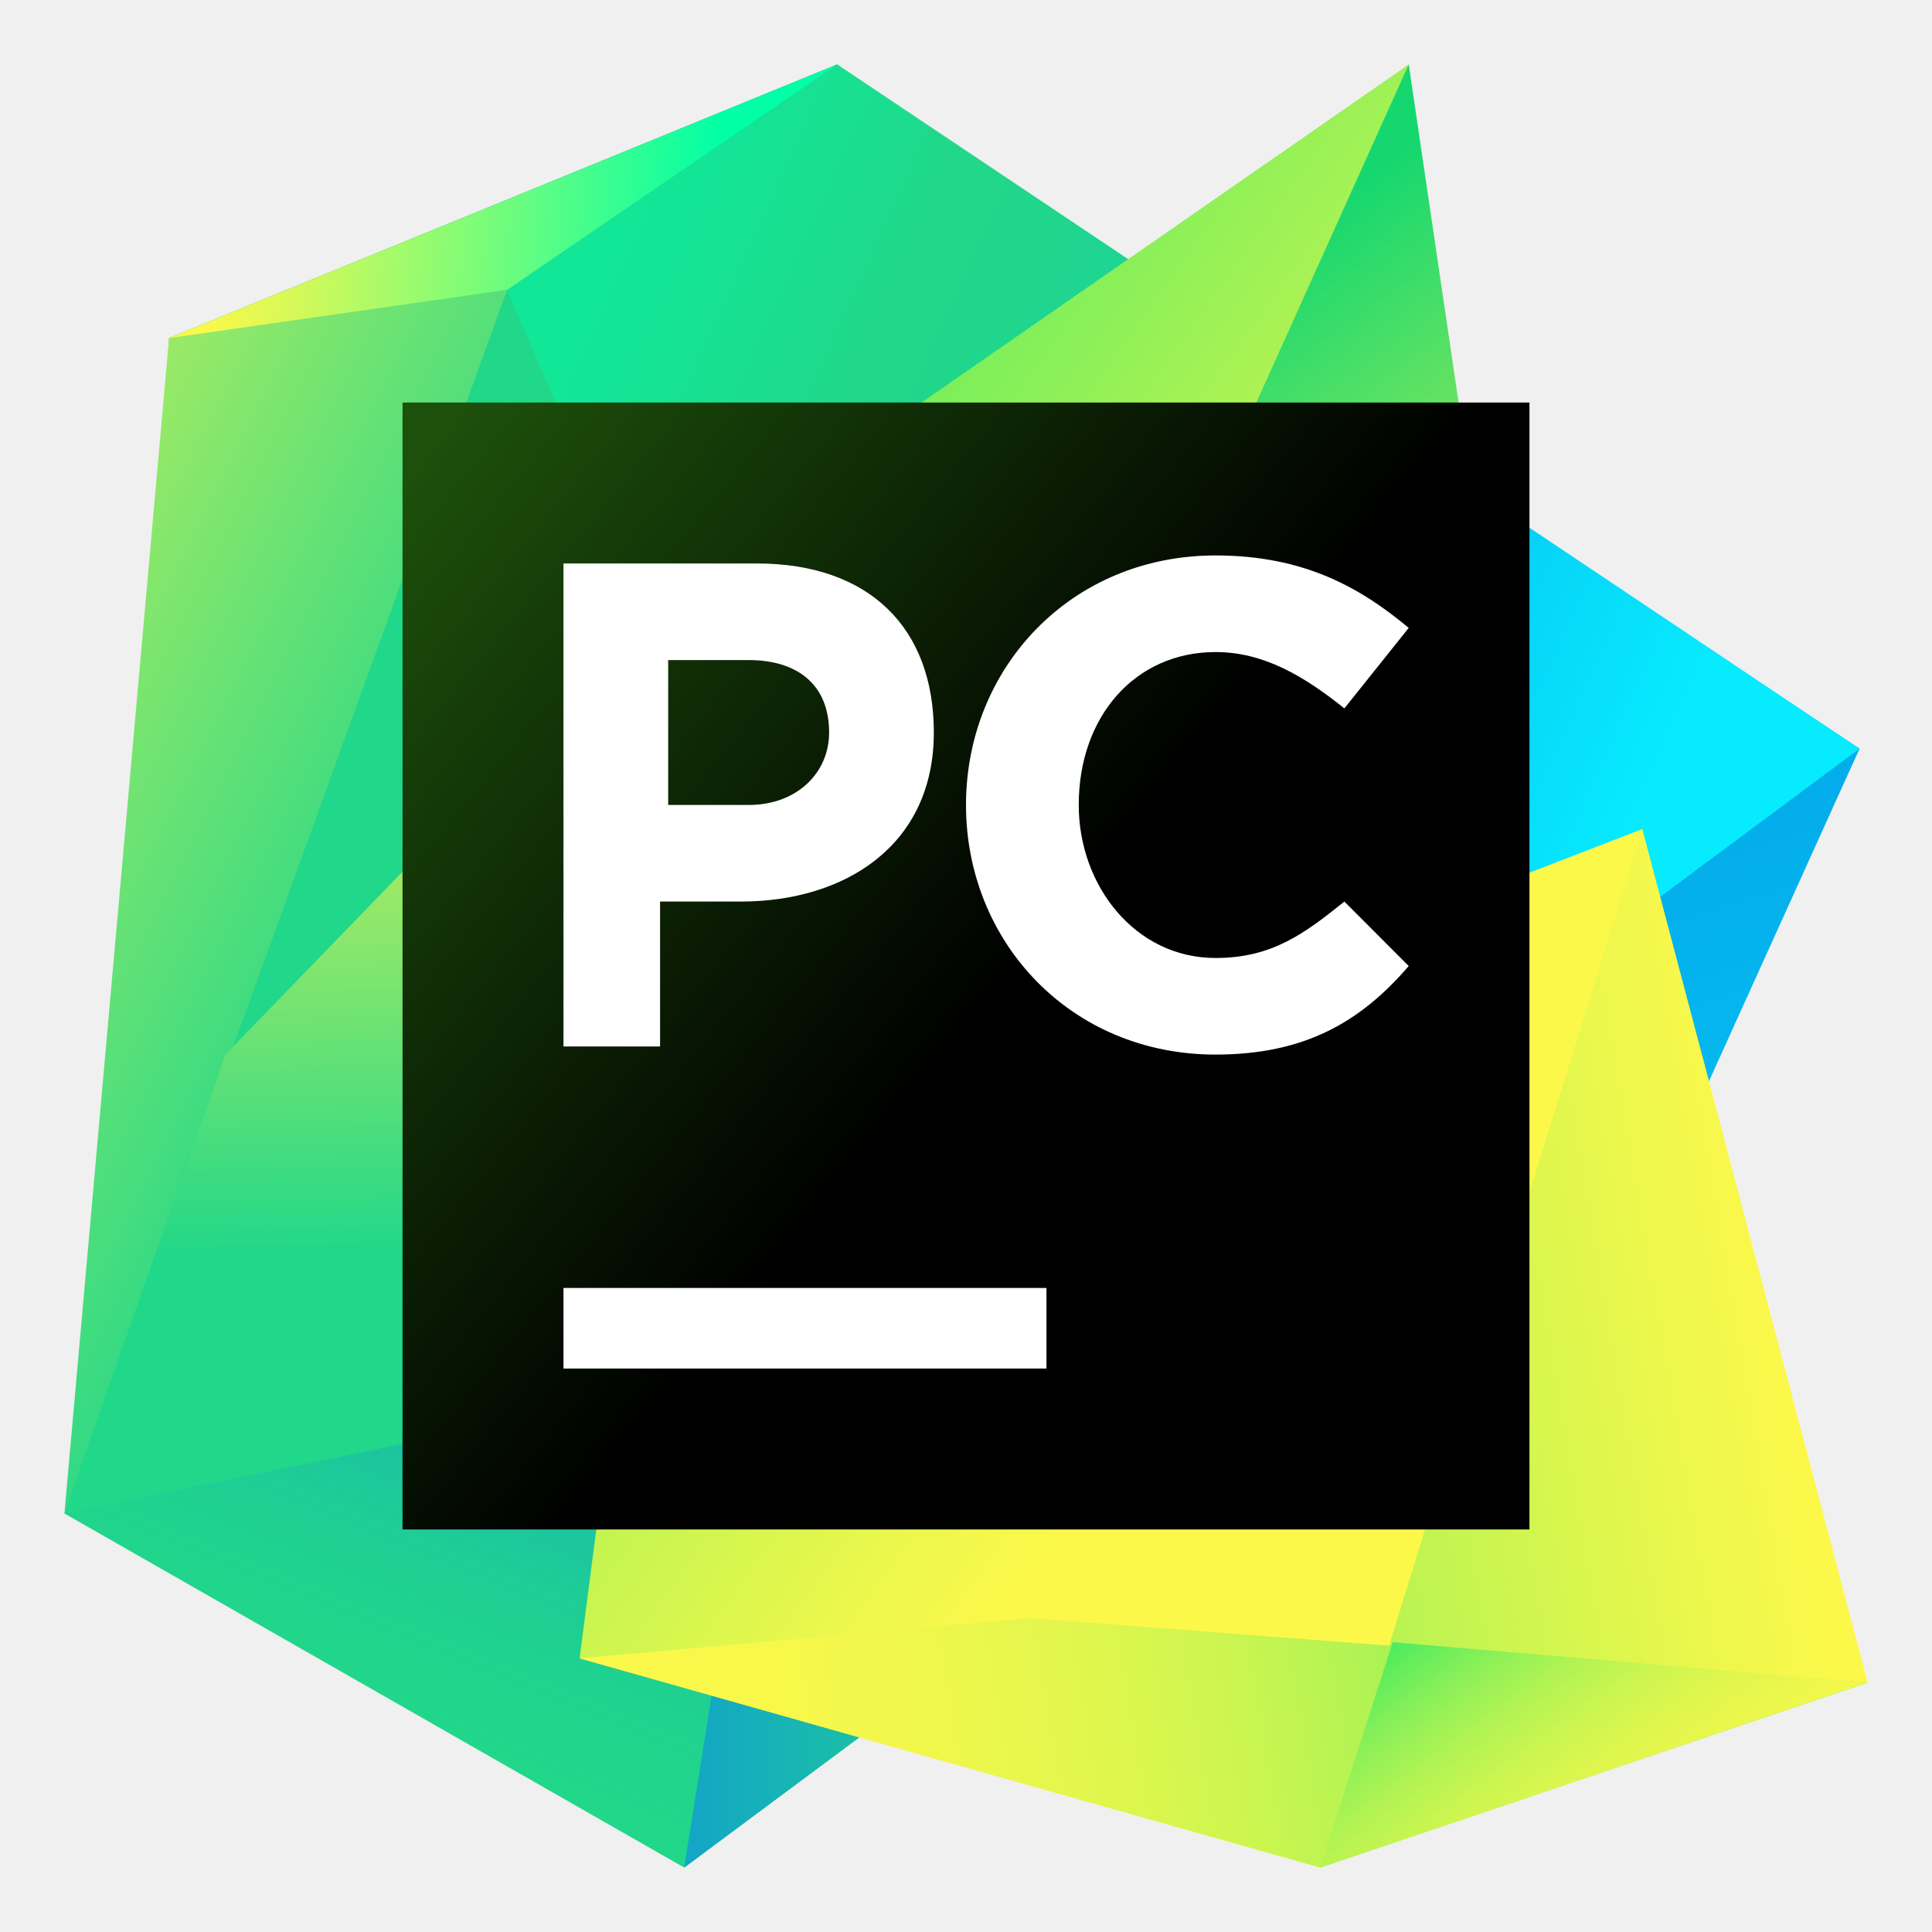
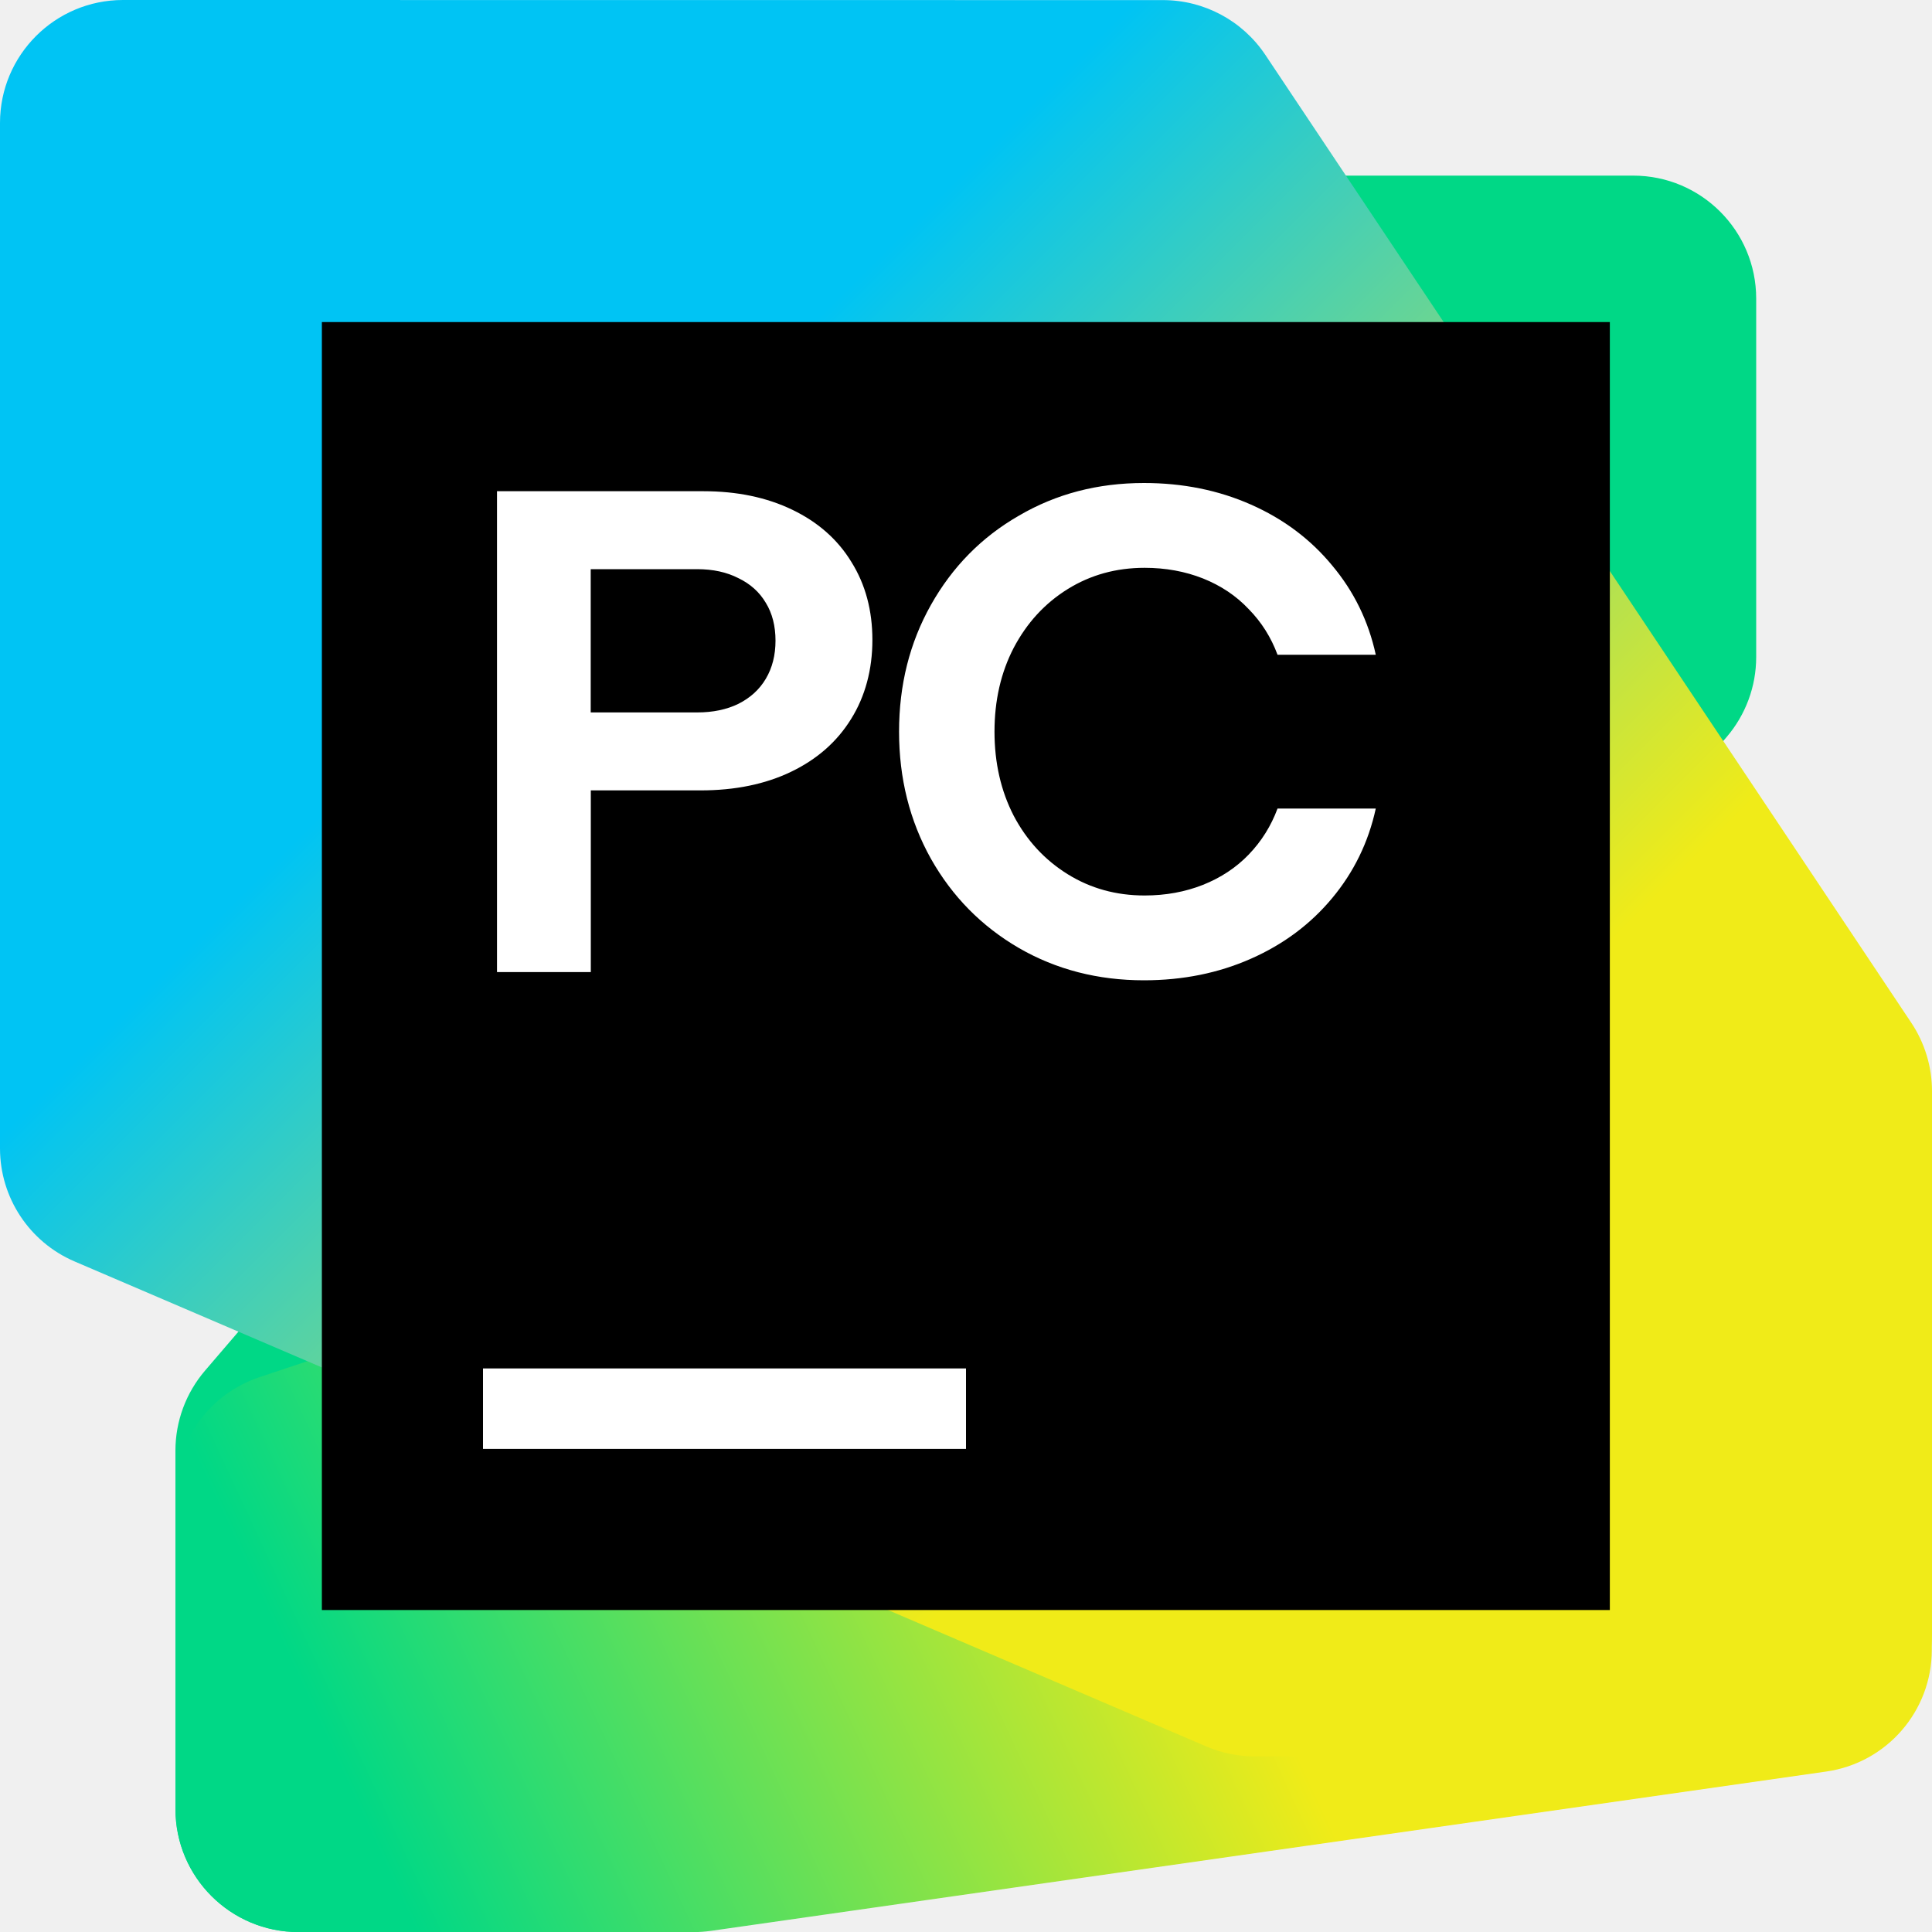
<svg xmlns="http://www.w3.org/2000/svg" width="20" height="20" viewBox="0 0 20 20" fill="none">
-   <path d="M9 11.083L7.167 12.167L7.083 14.083L4.417 15.25L1.083 15.5L1.75 3.5L8.667 0.667L16.083 7.417L9 11.083Z" fill="url(#paint0_linear_2108_61203)" />
-   <path d="M13.334 3.833L19.25 7.75L17.25 12.167L14 11.25H11.084L13.334 3.833Z" fill="url(#paint1_linear_2108_61203)" />
-   <path d="M10.167 14.5L5.25 3L8.667 0.667L19.25 7.75L10.167 14.5Z" fill="url(#paint2_linear_2108_61203)" />
-   <path d="M1.75 3.5L8.667 0.667L5.25 3L1.75 3.5Z" fill="url(#paint3_linear_2108_61203)" />
-   <path d="M1.75 3.5L8.667 0.667L5.25 3L0.667 15.667L1.75 3.5Z" fill="url(#paint4_linear_2108_61203)" />
-   <path d="M7.667 6.833L10.667 16.667L7.083 19.333L0.667 15.667L2.333 10.917L7.5 5.583L7.667 6.833Z" fill="#21D789" />
-   <path d="M6.333 14.5L0.667 15.667L7.083 19.333L10.667 16.667L6.333 14.5Z" fill="url(#paint5_linear_2108_61203)" />
-   <path d="M6.333 14.5L0.667 15.667L2.333 10.917L7.5 5.583L6.333 14.5Z" fill="url(#paint6_linear_2108_61203)" />
-   <path d="M7.917 14.083L10.667 16.667L7.083 19.333L7.917 14.083Z" fill="url(#paint7_linear_2108_61203)" />
-   <path d="M19.333 17.417L13.667 19.333L6 17.167L7.5 5.583L14.583 0.667L15.25 5.833L13.333 10L17 8.583L17.75 11.417L19.333 17.417Z" fill="url(#paint8_linear_2108_61203)" />
-   <path d="M19.333 17.417L13.667 19.333L17 8.583L19.333 17.417Z" fill="url(#paint9_linear_2108_61203)" />
-   <path d="M14.583 0.667L11.917 6.583L9.75 11.25L13.333 10L15.333 5.75L14.583 0.667Z" fill="url(#paint10_linear_2108_61203)" />
-   <path d="M1.75 3.5L8.667 0.667L5.25 3L1.75 3.5Z" fill="url(#paint11_linear_2108_61203)" />
-   <path d="M19.333 17.417L13.667 19.333L6 17.167L10.667 16.75L19.333 17.417Z" fill="url(#paint12_linear_2108_61203)" />
-   <path d="M14.417 17L13.667 19.333L19.333 17.417L14.417 17Z" fill="url(#paint13_linear_2108_61203)" />
-   <path d="M15.833 4.167H4.167V15.833H15.833V4.167Z" fill="url(#paint14_linear_2108_61203)" />
-   <path d="M10 8.333C10 6.917 11.083 5.75 12.583 5.75C13.5 5.75 14.083 6.083 14.583 6.5L13.917 7.333C13.5 7 13.083 6.75 12.583 6.75C11.75 6.75 11.167 7.417 11.167 8.333C11.167 9.167 11.75 9.917 12.583 9.917C13.167 9.917 13.5 9.667 13.917 9.333L14.583 10C14.083 10.583 13.5 10.917 12.583 10.917C11.083 10.917 10 9.75 10 8.333Z" fill="white" />
-   <path d="M5.833 5.833H7.833C9 5.833 9.667 6.5 9.667 7.583C9.667 8.75 8.75 9.333 7.667 9.333H6.833V10.833H5.833V5.833ZM7.75 8.333C8.25 8.333 8.583 8 8.583 7.583C8.583 7.083 8.25 6.833 7.75 6.833H6.917V8.333H7.75V8.333Z" fill="white" />
-   <path d="M10.833 13.333H5.833V14.167H10.833V13.333Z" fill="white" />
+   <g clip-path="url(#clip0_3917_59715)">
+     <path d="M1.816 15.017L1.817 18.728C1.817 19.431 2.387 20 3.09 20H6.686C7.057 20 7.41 19.838 7.652 19.556L17.873 7.631C18.071 7.4 18.18 7.106 18.18 6.802V3.091C18.18 2.388 17.61 1.818 16.907 1.818H13.311C12.939 1.818 12.586 1.981 12.344 2.263L2.123 14.188C1.925 14.419 1.816 14.713 1.816 15.017Z" fill="#00D886" />
+     <path d="M1.816 15.463V18.728C1.816 19.431 2.386 20.001 3.089 20.001H7.181C7.241 20.001 7.301 19.996 7.361 19.988L18.905 18.339C19.533 18.249 19.998 17.712 19.998 17.079V12.181C19.998 11.478 19.428 10.908 18.725 10.908L12.932 10.91C12.795 10.91 12.659 10.932 12.53 10.975L2.687 14.256C2.167 14.429 1.816 14.916 1.816 15.463V15.463Z" fill="url(#paint0_linear_3917_59715)" />
+     <path d="M0 1.273V11.888C0 12.397 0.303 12.857 0.771 13.058L12.487 18.079C12.646 18.147 12.816 18.182 12.989 18.182H18.727C19.43 18.182 20 17.612 20 16.909V11.295C20 11.043 19.925 10.797 19.786 10.588L13.098 0.567C12.861 0.213 12.464 0.001 12.039 0.001L1.273 0C0.57 0 0 0.57 0 1.273Z" fill="url(#paint1_linear_3917_59715)" />
+     <path d="M16.665 3.334H3.332V16.667H16.665V3.334Z" fill="black" />
+     <path d="M5.145 5.085H7.281C7.63 5.085 7.937 5.149 8.202 5.277C8.468 5.405 8.672 5.585 8.814 5.818C8.959 6.05 9.031 6.319 9.031 6.625C9.031 6.93 8.957 7.208 8.811 7.442C8.666 7.677 8.459 7.86 8.188 7.99C7.921 8.118 7.609 8.182 7.253 8.182H6.116V10.063H5.145V5.085H5.145ZM7.217 7.375C7.381 7.375 7.523 7.345 7.644 7.286C7.767 7.224 7.862 7.138 7.928 7.026C7.995 6.913 8.028 6.781 8.028 6.632C8.028 6.482 7.995 6.35 7.928 6.241C7.862 6.129 7.767 6.044 7.644 5.985C7.523 5.923 7.381 5.892 7.217 5.892H6.115V7.375H7.217ZM11.842 10.148C11.366 10.148 10.934 10.037 10.548 9.814C10.161 9.589 9.858 9.281 9.637 8.89C9.417 8.496 9.307 8.058 9.307 7.574C9.307 7.09 9.417 6.653 9.637 6.262C9.858 5.869 10.161 5.56 10.548 5.338C10.934 5.112 11.365 5 11.842 5C12.245 5 12.615 5.075 12.951 5.224C13.288 5.373 13.567 5.583 13.79 5.853C14.015 6.121 14.166 6.429 14.242 6.778H13.225C13.158 6.598 13.059 6.44 12.926 6.305C12.796 6.167 12.638 6.062 12.453 5.988C12.268 5.915 12.067 5.878 11.849 5.878C11.555 5.878 11.29 5.951 11.053 6.098C10.815 6.246 10.63 6.448 10.494 6.706C10.361 6.962 10.295 7.252 10.295 7.574C10.295 7.896 10.361 8.187 10.494 8.445C10.629 8.701 10.815 8.902 11.053 9.05C11.29 9.197 11.555 9.27 11.849 9.27C12.067 9.27 12.268 9.233 12.453 9.16C12.638 9.086 12.796 8.982 12.926 8.847C13.059 8.709 13.158 8.55 13.225 8.37H14.242C14.166 8.719 14.015 9.028 13.79 9.298C13.567 9.566 13.288 9.775 12.951 9.924C12.615 10.073 12.245 10.148 11.842 10.148V10.148Z" fill="white" />
+     <path d="M10 14.166H5V14.999H10V14.166Z" fill="white" />
+   </g>
  <defs>
-     <linearGradient id="paint0_linear_2108_61203" x1="-5.551" y1="16.167" x2="17.108" y2="-0.56" gradientUnits="userSpaceOnUse">
-       <stop offset="0.011" stop-color="#FCF84A" />
-       <stop offset="0.112" stop-color="#A7EB62" />
-       <stop offset="0.206" stop-color="#5FE077" />
-       <stop offset="0.273" stop-color="#32DA84" />
-       <stop offset="0.306" stop-color="#21D789" />
-       <stop offset="0.577" stop-color="#21D789" />
-       <stop offset="0.597" stop-color="#21D789" />
-       <stop offset="0.686" stop-color="#20D68C" />
-       <stop offset="0.763" stop-color="#1ED497" />
-       <stop offset="0.835" stop-color="#19D1A9" />
-       <stop offset="0.904" stop-color="#13CCC2" />
-       <stop offset="0.971" stop-color="#0BC6E1" />
-       <stop offset="1" stop-color="#07C3F2" />
+     <linearGradient id="paint0_linear_3917_59715" x1="2.38" y1="20.225" x2="19.138" y2="12.455" gradientUnits="userSpaceOnUse">
+       <stop offset="0.1" stop-color="#00D886" />
+       <stop offset="0.59" stop-color="#F0EB18" />
    </linearGradient>
-     <linearGradient id="paint1_linear_2108_61203" x1="13.885" y1="5.406" x2="16.62" y2="14.053" gradientUnits="userSpaceOnUse">
-       <stop stop-color="#009AE5" />
-       <stop offset="1" stop-color="#07C3F2" />
+     <linearGradient id="paint1_linear_3917_59715" x1="18.756" y1="18.68" x2="0.41" y2="0.335" gradientUnits="userSpaceOnUse">
+       <stop offset="0.3" stop-color="#F0EB18" />
+       <stop offset="0.7" stop-color="#00C4F4" />
    </linearGradient>
-     <linearGradient id="paint2_linear_2108_61203" x1="2.989" y1="4.648" x2="17.26" y2="11.109" gradientUnits="userSpaceOnUse">
-       <stop offset="0.034" stop-color="#10E899" />
-       <stop offset="0.174" stop-color="#13E596" />
-       <stop offset="0.295" stop-color="#1EDA8C" />
-       <stop offset="0.319" stop-color="#21D789" />
-       <stop offset="0.398" stop-color="#20D68C" />
-       <stop offset="0.465" stop-color="#1ED497" />
-       <stop offset="0.529" stop-color="#19D1A9" />
-       <stop offset="0.59" stop-color="#13CCC2" />
-       <stop offset="0.649" stop-color="#0BC6E1" />
-       <stop offset="0.675" stop-color="#07C3F2" />
-       <stop offset="0.921" stop-color="#07EBFF" />
-     </linearGradient>
-     <linearGradient id="paint3_linear_2108_61203" x1="6.014" y1="3.264" x2="4.762" y2="1.396" gradientUnits="userSpaceOnUse">
-       <stop stop-color="#07C3F2" />
-       <stop offset="0.195" stop-color="#0BC6E2" />
-       <stop offset="0.575" stop-color="#15CEB8" />
-       <stop offset="0.946" stop-color="#21D789" />
-     </linearGradient>
-     <linearGradient id="paint4_linear_2108_61203" x1="-1.441" y1="5.089" x2="5.856" y2="8.737" gradientUnits="userSpaceOnUse">
-       <stop offset="0.03" stop-color="#C1EF5B" />
-       <stop offset="0.249" stop-color="#9DEA65" />
-       <stop offset="0.732" stop-color="#41DC80" />
-       <stop offset="0.896" stop-color="#21D789" />
-     </linearGradient>
-     <linearGradient id="paint5_linear_2108_61203" x1="7.819" y1="10.883" x2="3.621" y2="21.108" gradientUnits="userSpaceOnUse">
-       <stop offset="0.103" stop-color="#087CFA" />
-       <stop offset="0.227" stop-color="#0C89EA" stop-opacity="0.806" />
-       <stop offset="0.472" stop-color="#15ABC0" stop-opacity="0.427" />
-       <stop offset="0.747" stop-color="#21D789" stop-opacity="0" />
-     </linearGradient>
-     <linearGradient id="paint6_linear_2108_61203" x1="3.924" y1="5.131" x2="4.167" y2="15.629" gradientUnits="userSpaceOnUse">
-       <stop offset="0.011" stop-color="#FCF84A" />
-       <stop offset="0.092" stop-color="#ECF64F" />
-       <stop offset="0.253" stop-color="#C1EF5B" />
-       <stop offset="0.475" stop-color="#7DE56F" />
-       <stop offset="0.747" stop-color="#21D789" />
-     </linearGradient>
-     <linearGradient id="paint7_linear_2108_61203" x1="7.055" y1="16.733" x2="10.661" y2="16.733" gradientUnits="userSpaceOnUse">
-       <stop stop-color="#13A5C7" />
-       <stop offset="1" stop-color="#21D789" />
-     </linearGradient>
-     <linearGradient id="paint8_linear_2108_61203" x1="23.224" y1="18.161" x2="3.986" y2="4.385" gradientUnits="userSpaceOnUse">
-       <stop offset="0.473" stop-color="#FCF84A" />
-       <stop offset="0.532" stop-color="#ECF74C" />
-       <stop offset="0.647" stop-color="#C1F451" />
-       <stop offset="0.806" stop-color="#7EEF5A" />
-       <stop offset="0.949" stop-color="#3BEA62" />
-     </linearGradient>
-     <linearGradient id="paint9_linear_2108_61203" x1="22.708" y1="12.694" x2="7.354" y2="15.299" gradientUnits="userSpaceOnUse">
-       <stop offset="0.276" stop-color="#FCF84A" />
-       <stop offset="0.365" stop-color="#ECF74C" />
-       <stop offset="0.54" stop-color="#C1F451" />
-       <stop offset="0.782" stop-color="#7EEF5A" />
-       <stop offset="1" stop-color="#3BEA62" />
-     </linearGradient>
-     <linearGradient id="paint10_linear_2108_61203" x1="16.716" y1="12.255" x2="10.914" y2="4.199" gradientUnits="userSpaceOnUse">
-       <stop offset="0.122" stop-color="#FCF84A" />
-       <stop offset="0.202" stop-color="#F3F74B" />
-       <stop offset="0.335" stop-color="#DAF350" />
-       <stop offset="0.504" stop-color="#B1ED56" />
-       <stop offset="0.703" stop-color="#78E55F" />
-       <stop offset="0.924" stop-color="#30DB6B" />
-       <stop offset="1" stop-color="#16D76F" />
-     </linearGradient>
-     <linearGradient id="paint11_linear_2108_61203" x1="2.254" y1="1.767" x2="7.479" y2="2.293" gradientUnits="userSpaceOnUse">
-       <stop stop-color="#FCF84A" />
-       <stop offset="0.164" stop-color="#D8F957" />
-       <stop offset="0.529" stop-color="#7BFC79" />
-       <stop offset="0.986" stop-color="#00FFA6" />
-     </linearGradient>
-     <linearGradient id="paint12_linear_2108_61203" x1="19.058" y1="16.705" x2="4.542" y2="19.168" gradientUnits="userSpaceOnUse">
-       <stop offset="0.09" stop-color="#3BEA62" />
-       <stop offset="0.168" stop-color="#67ED5C" />
-       <stop offset="0.25" stop-color="#8FF058" />
-       <stop offset="0.338" stop-color="#B1F353" />
-       <stop offset="0.432" stop-color="#CCF550" />
-       <stop offset="0.533" stop-color="#E1F64D" />
-       <stop offset="0.645" stop-color="#F0F74B" />
-       <stop offset="0.776" stop-color="#F9F84A" />
-       <stop offset="0.974" stop-color="#FCF84A" />
-     </linearGradient>
-     <linearGradient id="paint13_linear_2108_61203" x1="15.033" y1="16.354" x2="18.032" y2="20.435" gradientUnits="userSpaceOnUse">
-       <stop stop-color="#3BEA62" />
-       <stop offset="0.088" stop-color="#67ED5C" />
-       <stop offset="0.181" stop-color="#8FF058" />
-       <stop offset="0.281" stop-color="#B1F353" />
-       <stop offset="0.387" stop-color="#CCF550" />
-       <stop offset="0.501" stop-color="#E1F64D" />
-       <stop offset="0.627" stop-color="#F0F74B" />
-       <stop offset="0.776" stop-color="#F9F84A" />
-       <stop offset="1" stop-color="#FCF84A" />
-     </linearGradient>
-     <linearGradient id="paint14_linear_2108_61203" x1="3.975" y1="5.088" x2="15.941" y2="14.844" gradientUnits="userSpaceOnUse">
-       <stop stop-color="#1D510B" />
-       <stop offset="0.536" />
-     </linearGradient>
+     <clipPath id="clip0_3917_59715">
+       <rect width="20" height="20" fill="white" />
+     </clipPath>
  </defs>
</svg>
